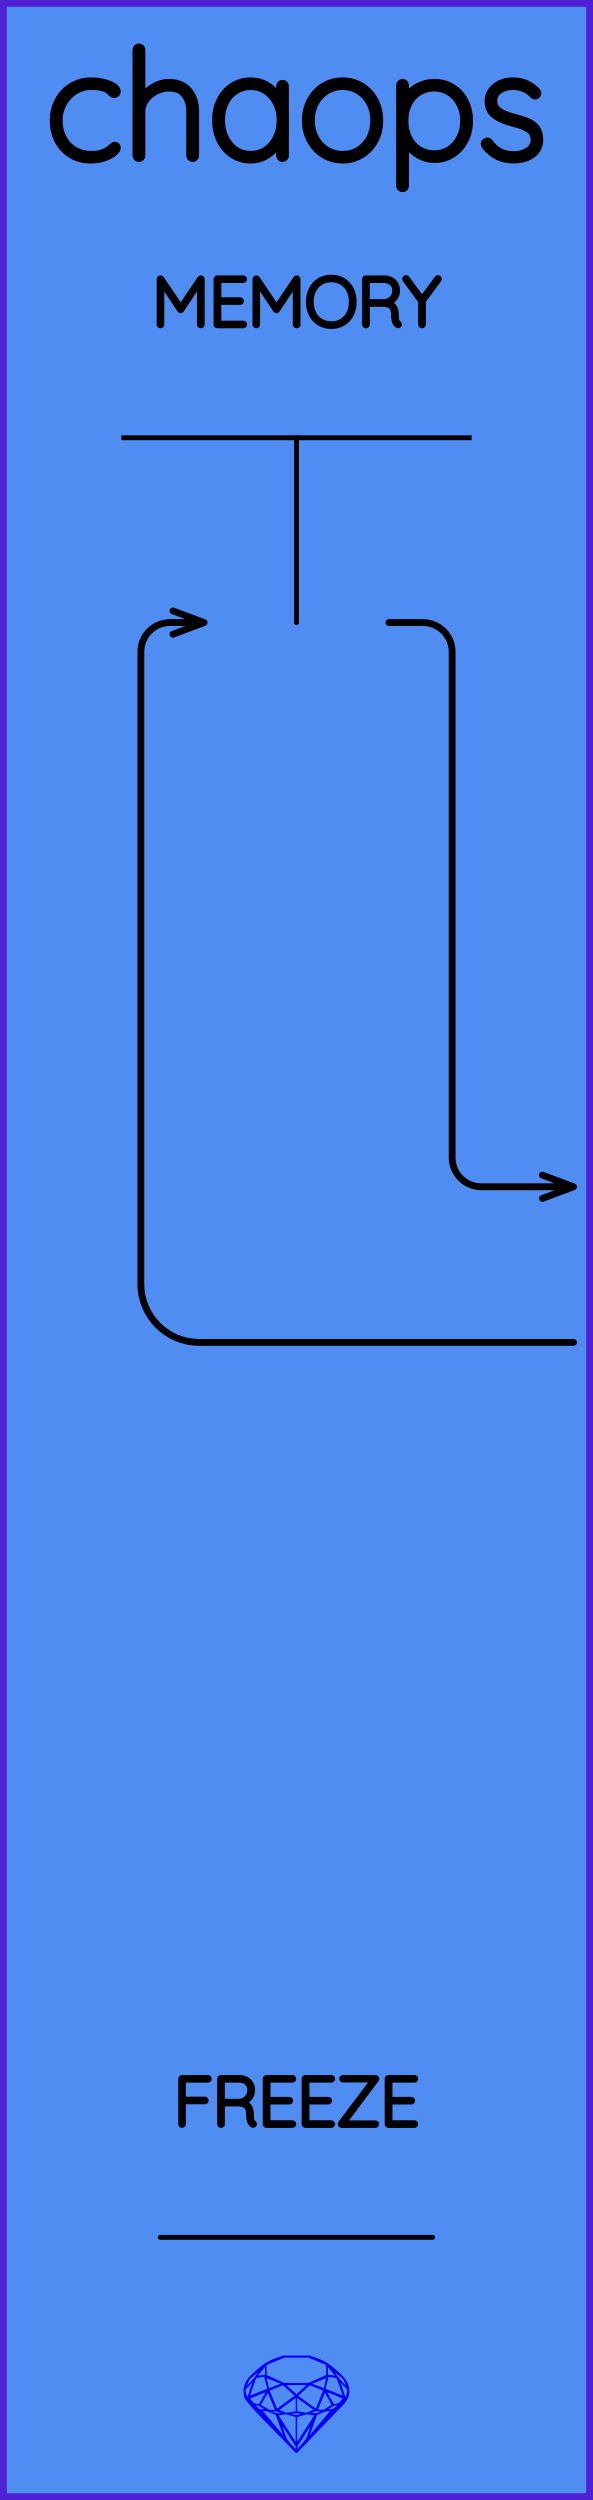
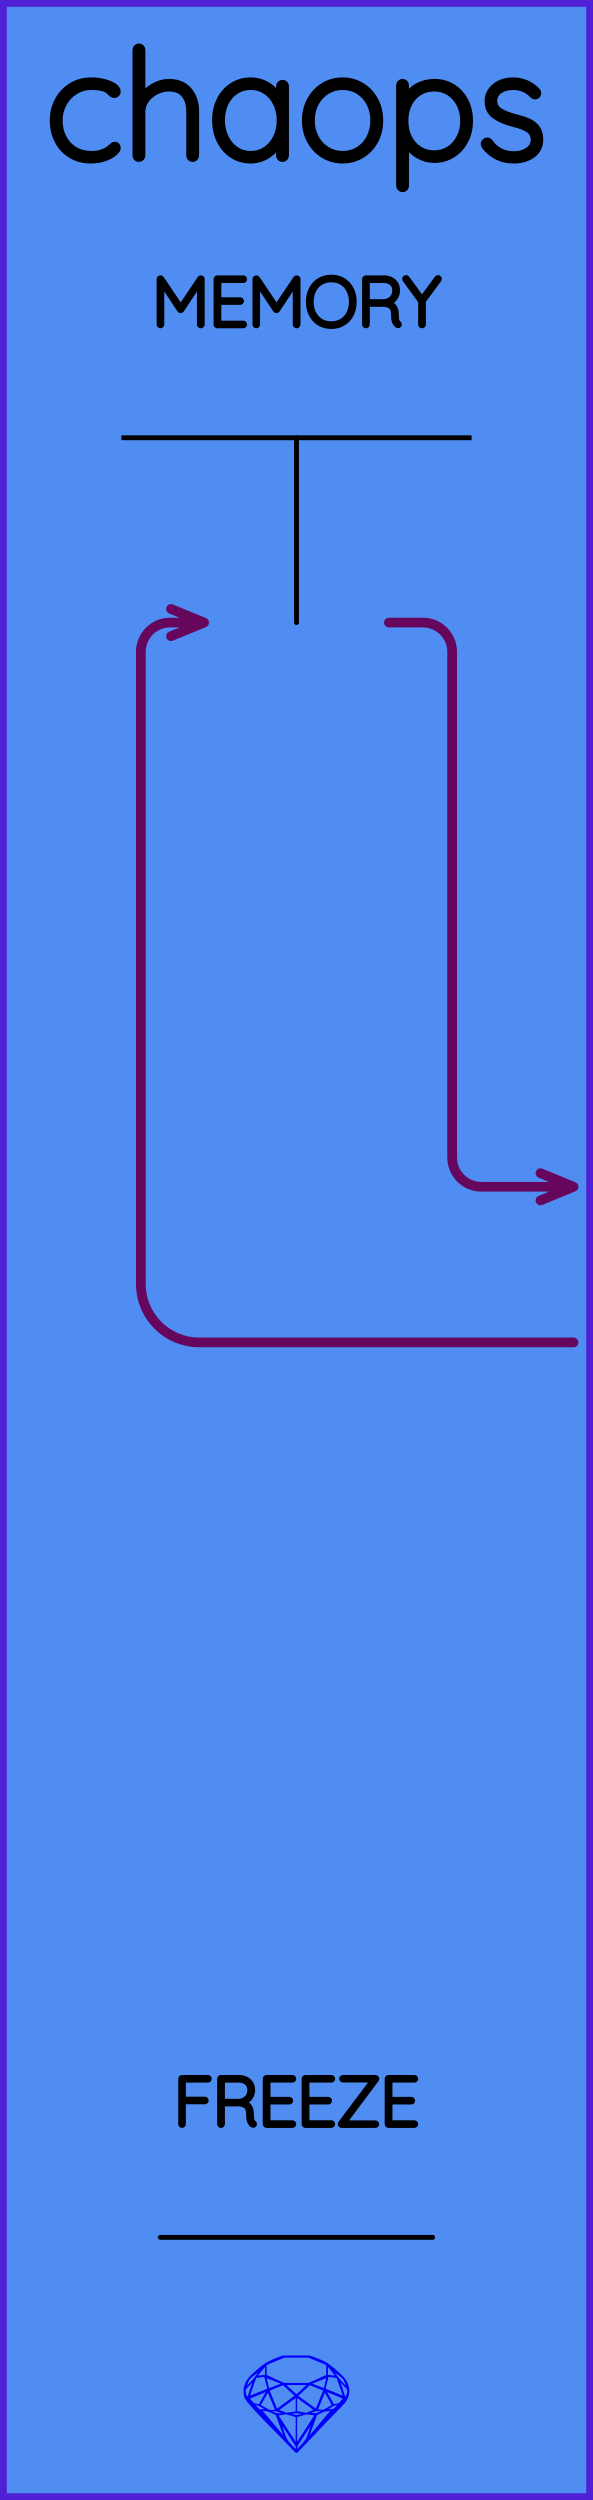
<svg xmlns="http://www.w3.org/2000/svg" width="30.48mm" height="128.50mm" viewBox="0 0 30.48 128.50">
  <g id="PanelLayer">
    <defs />
    <rect id="border_rect" width="30.48" height="128.5" x="0" y="0" style="display:inline;fill:#4f8df2;fill-opacity:1;fill-rule:nonzero;stroke:#5021d4;stroke-width:0.7;stroke-linecap:round;stroke-linejoin:round;stroke-dasharray:none;stroke-opacity:1;image-rendering:auto" />
    <path id="sapphire_gemstone" d="m 17.955,122.900 q 0,0.342 -0.243,0.631 -0.044,0.052 -0.204,0.215 -0.187,0.19 -0.785,0.813 l -1.444,1.513 q -0.019,0.003 -0.044,0.003 -0.028,0 -0.041,-0.003 -0.083,-0.083 -0.648,-0.675 -0.469,-0.474 -0.934,-0.948 -0.557,-0.568 -0.898,-0.981 -0.132,-0.16 -0.168,-0.298 -0.028,-0.102 -0.028,-0.342 0,-0.11 0.072,-0.289 0.066,-0.165 0.141,-0.265 0.119,-0.157 0.422,-0.424 0.284,-0.251 0.474,-0.375 0.273,-0.179 0.819,-0.367 0.096,-0.033 0.11,-0.033 h 1.361 q 0.011,0 0.105,0.033 0.568,0.201 0.824,0.367 0.165,0.105 0.474,0.378 0.322,0.284 0.422,0.422 0.215,0.295 0.215,0.626 z m -0.168,-0.273 q -0.033,-0.107 -0.135,-0.309 -0.072,-0.094 -0.209,-0.198 -0.119,-0.085 -0.234,-0.171 0.245,0.364 0.579,0.678 z m -0.573,-0.524 -0.358,-0.446 v 0.411 z m 0.637,0.758 q 0,-0.052 -0.342,-0.394 l 0.229,0.703 h 0.05 q 0.063,-0.218 0.063,-0.309 z m -0.232,0.273 -0.317,-0.904 -0.411,-0.063 -0.16,0.615 z m 0.003,0.154 -0.772,-0.32 h -0.03 l 0.345,0.606 q 0.08,-0.003 0.234,-0.047 0.025,-0.014 0.223,-0.24 z m -0.857,-1.05 -0.719,0.284 0.604,0.226 z m 0,-0.163 v -0.515 l -0.918,-0.38 h -1.224 l -0.918,0.38 v 0.515 l 0.898,0.408 h 1.254 z m 0.573,1.538 q -0.069,0.011 -0.198,0.052 -0.085,0.055 -0.259,0.163 0.019,0 0.063,0.003 0.041,0 0.063,0 0.119,0 0.19,-0.069 0.072,-0.072 0.141,-0.149 z m -0.289,0.003 -0.347,-0.631 -0.364,0.879 q 0.025,-0.017 0.066,-0.017 0.03,0 0.085,0.011 0.058,0.008 0.088,0.008 0.05,0 0.229,-0.107 0.229,-0.138 0.243,-0.143 z m -0.441,-0.741 -0.684,-0.276 -0.593,0.548 0.904,0.656 z m -0.854,-0.284 h -1.036 l 0.524,0.474 z m 0.75,1.367 q -0.229,-0.03 -0.229,-0.03 -0.036,0 -0.273,0.094 l 0.19,0.019 q 0.011,0 0.311,-0.083 z m -0.389,-0.088 -0.843,-0.612 v 0.675 l 0.471,0.083 z m 0.854,0.05 q -0.099,0.006 -0.295,0.039 -0.011,0.003 -0.378,0.176 -0.13,0.347 -0.38,1.042 z m -2.544,-1.397 -0.719,-0.284 0.124,0.518 z m -0.802,-0.455 v -0.411 l -0.367,0.446 z m 1.516,1.072 -0.593,-0.54 -0.684,0.276 0.38,0.929 z m 0.369,0.943 q -0.033,-0.003 -0.135,-0.025 -0.085,-0.017 -0.138,-0.017 -0.052,0 -0.138,0.017 -0.102,0.022 -0.135,0.025 0.265,0.047 0.273,0.047 0.008,0 0.273,-0.047 z m -0.309,-0.138 v -0.686 l -0.843,0.612 0.372,0.146 z m 0.951,0.207 -0.397,-0.055 -0.48,0.141 v 1.276 z m -2.888,-2.202 q -0.119,0.085 -0.234,0.174 -0.146,0.107 -0.209,0.196 -0.044,0.105 -0.135,0.314 0.369,-0.364 0.579,-0.684 z m 0.477,0.832 -0.16,-0.615 -0.411,0.063 -0.317,0.904 z m 0.394,1.083 -0.364,-0.879 -0.356,0.631 q 0.435,0.251 0.452,0.251 0.091,0 0.267,-0.003 z m 1.822,0.83 q -0.132,0.212 -0.405,0.634 -0.077,0.107 -0.22,0.328 -0.058,0.105 -0.055,0.226 0.16,-0.152 0.433,-0.496 0.077,-0.13 0.141,-0.339 0.055,-0.176 0.107,-0.353 z m -1.494,-0.661 -0.27,-0.088 -0.008,-0.011 q -0.025,0 -0.107,0.011 -0.066,0.006 -0.107,0.006 0.273,0.091 0.311,0.091 0.025,0 0.182,-0.008 z m -0.81,-1.064 h -0.03 l -0.772,0.32 q 0.066,0.097 0.223,0.24 0.077,0.014 0.234,0.047 z m -0.689,-0.502 q -0.342,0.347 -0.342,0.394 0,0.08 0.063,0.309 h 0.05 z m 2.235,3.045 v -1.276 l -0.48,-0.141 -0.397,0.055 z m -1.607,-1.676 q -0.256,-0.182 -0.458,-0.223 0.066,0.077 0.204,0.223 z m 1.61,2.045 v -0.138 l -0.684,-1.05 q 0.052,0.176 0.107,0.353 0.063,0.209 0.141,0.339 0.069,0.119 0.204,0.259 0.116,0.119 0.232,0.237 z m -0.645,-0.706 q -0.116,-0.328 -0.38,-1.042 -0.135,-0.066 -0.273,-0.13 -0.16,-0.072 -0.289,-0.072 -0.052,0 -0.11,-0.014 z" style="stroke-width:0;fill:#0000ff;stroke:#2e2114;stroke-linecap:square;stroke-opacity:1" />
    <path id="model_name" d="M6.031 4.705Q6.031 4.767 5.989 4.814Q5.946 4.861 5.884 4.861Q5.814 4.861 5.779 4.837Q5.744 4.814 5.682 4.752Q5.581 4.635 5.473 4.581Q5.193 4.449 4.681 4.449Q4.239 4.449 3.862 4.682Q3.486 4.915 3.265 5.315Q3.043 5.714 3.043 6.188Q3.043 6.684 3.249 7.084Q3.455 7.484 3.831 7.709Q4.208 7.934 4.681 7.934Q4.991 7.934 5.17 7.88Q5.348 7.825 5.527 7.724Q5.651 7.647 5.744 7.554Q5.783 7.515 5.822 7.488Q5.861 7.461 5.899 7.461Q5.962 7.461 5.997 7.499Q6.031 7.538 6.031 7.6Q6.031 7.709 5.853 7.86Q5.674 8.012 5.36 8.12Q5.046 8.229 4.658 8.229Q4.099 8.229 3.66 7.965Q3.222 7.701 2.977 7.235Q2.733 6.77 2.733 6.188Q2.733 5.644 2.977 5.179Q3.222 4.713 3.668 4.434Q4.114 4.154 4.689 4.154Q5.022 4.154 5.337 4.232Q5.651 4.31 5.841 4.438Q6.031 4.566 6.031 4.705ZM10.059 5.73V7.996Q10.059 8.058 10.013 8.105Q9.966 8.151 9.904 8.151Q9.834 8.151 9.792 8.105Q9.749 8.058 9.749 7.996V5.73Q9.749 5.194 9.485 4.861Q9.221 4.527 8.678 4.527Q8.344 4.527 8.022 4.69Q7.7 4.853 7.498 5.132Q7.296 5.412 7.296 5.73V7.996Q7.296 8.058 7.25 8.105Q7.203 8.151 7.141 8.151Q7.071 8.151 7.029 8.105Q6.986 8.058 6.986 7.996V2.563Q6.986 2.501 7.033 2.455Q7.079 2.408 7.141 2.408Q7.211 2.408 7.254 2.455Q7.296 2.501 7.296 2.563V5.016Q7.514 4.674 7.898 4.453Q8.282 4.232 8.678 4.232Q9.345 4.232 9.702 4.655Q10.059 5.078 10.059 5.73ZM14.677 4.434V7.996Q14.677 8.058 14.631 8.105Q14.584 8.151 14.522 8.151Q14.452 8.151 14.41 8.105Q14.367 8.058 14.367 7.996V7.298Q14.173 7.693 13.769 7.961Q13.366 8.229 12.877 8.229Q12.364 8.229 11.953 7.961Q11.542 7.693 11.309 7.224Q11.076 6.754 11.076 6.172Q11.076 5.598 11.313 5.136Q11.55 4.674 11.961 4.414Q12.372 4.154 12.877 4.154Q13.381 4.154 13.785 4.418Q14.188 4.682 14.367 5.124V4.434Q14.367 4.372 14.41 4.325Q14.452 4.278 14.522 4.278Q14.592 4.278 14.635 4.325Q14.677 4.372 14.677 4.434ZM14.398 6.172Q14.398 5.699 14.204 5.303Q14.01 4.907 13.665 4.678Q13.319 4.449 12.892 4.449Q12.465 4.449 12.12 4.67Q11.775 4.892 11.581 5.284Q11.387 5.675 11.387 6.172Q11.387 6.669 11.581 7.072Q11.775 7.476 12.116 7.705Q12.458 7.934 12.892 7.934Q13.319 7.934 13.665 7.705Q14.01 7.476 14.204 7.072Q14.398 6.669 14.398 6.172ZM17.611 8.229Q17.076 8.229 16.637 7.961Q16.198 7.693 15.946 7.228Q15.694 6.762 15.694 6.195Q15.694 5.621 15.946 5.155Q16.198 4.69 16.633 4.422Q17.068 4.154 17.611 4.154Q18.146 4.154 18.585 4.422Q19.023 4.69 19.272 5.155Q19.52 5.621 19.52 6.195Q19.52 6.77 19.272 7.232Q19.023 7.693 18.585 7.961Q18.146 8.229 17.611 8.229ZM17.611 4.449Q17.161 4.449 16.792 4.678Q16.424 4.907 16.214 5.303Q16.005 5.699 16.005 6.195Q16.005 6.684 16.214 7.08Q16.424 7.476 16.792 7.705Q17.161 7.934 17.611 7.934Q18.069 7.934 18.434 7.709Q18.799 7.484 19.004 7.084Q19.21 6.684 19.21 6.195Q19.21 5.699 19.004 5.303Q18.799 4.907 18.434 4.678Q18.069 4.449 17.611 4.449ZM24.138 6.211Q24.138 6.77 23.901 7.224Q23.665 7.678 23.253 7.938Q22.842 8.198 22.337 8.198Q21.872 8.198 21.484 7.965Q21.096 7.732 20.847 7.305V9.548Q20.847 9.61 20.805 9.657Q20.762 9.703 20.692 9.703Q20.63 9.703 20.584 9.657Q20.537 9.61 20.537 9.548V4.387Q20.537 4.325 20.58 4.278Q20.622 4.232 20.692 4.232Q20.762 4.232 20.805 4.278Q20.847 4.325 20.847 4.387V5.101Q21.08 4.659 21.468 4.445Q21.856 4.232 22.337 4.232Q22.85 4.232 23.261 4.488Q23.672 4.744 23.905 5.194Q24.138 5.644 24.138 6.211ZM23.828 6.211Q23.828 5.73 23.63 5.346Q23.432 4.961 23.09 4.744Q22.749 4.527 22.322 4.527Q21.887 4.527 21.542 4.74Q21.197 4.954 21.006 5.338Q20.816 5.722 20.816 6.211Q20.816 6.7 21.006 7.084Q21.197 7.468 21.542 7.686Q21.887 7.903 22.322 7.903Q22.749 7.903 23.09 7.686Q23.432 7.468 23.63 7.08Q23.828 6.692 23.828 6.211ZM24.883 7.383Q24.883 7.329 24.945 7.282Q24.984 7.243 25.038 7.243Q25.116 7.243 25.163 7.305Q25.613 7.949 26.42 7.949Q26.831 7.949 27.142 7.744Q27.452 7.538 27.452 7.189Q27.452 6.832 27.18 6.653Q26.909 6.475 26.435 6.358Q25.807 6.203 25.446 5.943Q25.085 5.683 25.085 5.21Q25.085 4.752 25.45 4.453Q25.814 4.154 26.389 4.154Q26.707 4.154 27.021 4.278Q27.336 4.403 27.592 4.674Q27.646 4.721 27.646 4.783Q27.646 4.853 27.592 4.907Q27.53 4.938 27.491 4.938Q27.437 4.938 27.398 4.892Q26.994 4.449 26.358 4.449Q25.947 4.449 25.663 4.651Q25.38 4.853 25.38 5.21Q25.403 5.544 25.686 5.726Q25.97 5.908 26.521 6.048Q26.917 6.149 27.177 6.269Q27.437 6.389 27.592 6.607Q27.747 6.824 27.747 7.173Q27.747 7.662 27.371 7.946Q26.994 8.229 26.389 8.229Q25.504 8.229 24.938 7.53Q24.883 7.445 24.883 7.383Z" style="display:inline;stroke:#000000;stroke-width:0.35;stroke-linecap:round;stroke-linejoin:bevel" />
-     <path id="store_line_art" d="M 29.48,69.00 L 10.24,69.00 A 3 3 0 0 1 7.24 66 L 7.24,33.50 A 1.5 1.5 0 0 1 8.74 32 L 10.49,32.00 M 10.49,32.00 L 8.89,31.40 M 10.49,32.00 L 8.89,32.60 " style="stroke:#000000;stroke-width:0.35;stroke-linecap:round;stroke-linejoin:round;stroke-dasharray:none" fill="none" />
-     <path id="recall_line_art" d="M 29.48,61.00 L 24.74,61.00 A 1.5 1.5 0 0 1 23.24 59.5 L 23.24,33.50 A 1.5 1.5 0 0 0 21.74 32 L 19.99,32.00 M 29.48,61.00 L 27.88,60.40 M 29.48,61.00 L 27.88,61.60 " style="stroke:#000000;stroke-width:0.35;stroke-linecap:round;stroke-linejoin:round;stroke-dasharray:none" fill="none" />
+     <path id="store_line_art" d="M 29.48,69.00 L 10.24,69.00 A 3 3 0 0 1 7.24 66 L 7.24,33.50 A 1.5 1.5 0 0 1 8.74 32 L 10.49,32.00 M 10.49,32.00 L 8.79,31.30 M 10.49,32.00 L 8.79,32.70 " style="stroke:#66065c;stroke-width:0.5;stroke-linecap:round;stroke-linejoin:round;stroke-dasharray:none" fill="none" />
+     <path id="recall_line_art" d="M 29.48,61.00 L 24.74,61.00 A 1.5 1.5 0 0 1 23.24 59.5 L 23.24,33.50 A 1.5 1.5 0 0 0 21.74 32 L 19.99,32.00 M 29.48,61.00 L 27.78,60.30 M 29.48,61.00 L 27.78,61.70 " style="stroke:#66065c;stroke-width:0.5;stroke-linecap:round;stroke-linejoin:round;stroke-dasharray:none" fill="none" />
    <path d="M10.396 14.35V16.678Q10.396 16.706 10.373 16.728Q10.351 16.749 10.322 16.749Q10.29 16.749 10.269 16.728Q10.248 16.706 10.248 16.678V14.569L9.338 15.944Q9.32 15.973 9.289 15.973Q9.25 15.973 9.232 15.944L8.319 14.565V16.678Q8.319 16.706 8.297 16.728Q8.276 16.749 8.248 16.749Q8.216 16.749 8.197 16.728Q8.177 16.706 8.177 16.678V14.35Q8.177 14.325 8.197 14.302Q8.216 14.279 8.244 14.279Q8.29 14.279 8.311 14.311L9.289 15.765L10.266 14.311Q10.294 14.272 10.333 14.279Q10.361 14.283 10.379 14.302Q10.396 14.322 10.396 14.35ZM12.573 16.678Q12.573 16.71 12.552 16.729Q12.531 16.749 12.502 16.749H11.172Q11.144 16.749 11.123 16.728Q11.102 16.706 11.102 16.678V14.35Q11.102 14.322 11.123 14.301Q11.144 14.279 11.172 14.279H12.502Q12.531 14.279 12.552 14.301Q12.573 14.322 12.573 14.35Q12.573 14.382 12.552 14.401Q12.531 14.421 12.502 14.421H11.25V15.405H12.344Q12.372 15.405 12.393 15.426Q12.414 15.447 12.414 15.475Q12.414 15.507 12.393 15.527Q12.372 15.546 12.344 15.546H11.25V16.608H12.502Q12.531 16.608 12.552 16.629Q12.573 16.65 12.573 16.678ZM15.321 14.35V16.678Q15.321 16.706 15.298 16.728Q15.275 16.749 15.247 16.749Q15.215 16.749 15.194 16.728Q15.173 16.706 15.173 16.678V14.569L14.263 15.944Q14.245 15.973 14.213 15.973Q14.175 15.973 14.157 15.944L13.243 14.565V16.678Q13.243 16.706 13.222 16.728Q13.201 16.749 13.173 16.749Q13.141 16.749 13.122 16.728Q13.102 16.706 13.102 16.678V14.35Q13.102 14.325 13.122 14.302Q13.141 14.279 13.169 14.279Q13.215 14.279 13.236 14.311L14.213 15.765L15.191 14.311Q15.219 14.272 15.258 14.279Q15.286 14.283 15.303 14.302Q15.321 14.322 15.321 14.35ZM17.029 16.784Q16.686 16.784 16.418 16.624Q16.15 16.463 16 16.174Q15.85 15.884 15.85 15.514Q15.85 15.144 16 14.854Q16.15 14.565 16.418 14.405Q16.686 14.244 17.029 14.244Q17.371 14.244 17.639 14.405Q17.907 14.565 18.057 14.854Q18.207 15.144 18.207 15.514Q18.207 15.884 18.057 16.174Q17.907 16.463 17.639 16.624Q17.371 16.784 17.029 16.784ZM17.029 14.385Q16.729 14.385 16.494 14.526Q16.259 14.667 16.129 14.925Q15.998 15.182 15.998 15.514Q15.998 15.846 16.129 16.103Q16.259 16.361 16.494 16.502Q16.729 16.643 17.029 16.643Q17.328 16.643 17.563 16.502Q17.798 16.361 17.928 16.103Q18.059 15.846 18.059 15.514Q18.059 15.182 17.928 14.925Q17.798 14.667 17.563 14.526Q17.328 14.385 17.029 14.385ZM20.532 16.675Q20.532 16.706 20.512 16.726Q20.493 16.745 20.465 16.745Q20.444 16.745 20.433 16.738Q20.338 16.685 20.281 16.56Q20.225 16.435 20.225 16.149Q20.225 15.86 20.07 15.752Q19.914 15.645 19.71 15.645H18.884V16.678Q18.884 16.706 18.863 16.728Q18.842 16.749 18.81 16.749Q18.778 16.749 18.757 16.728Q18.736 16.706 18.736 16.678V14.35Q18.736 14.322 18.757 14.301Q18.778 14.279 18.807 14.279H19.738Q19.942 14.279 20.101 14.362Q20.26 14.445 20.348 14.59Q20.436 14.735 20.436 14.918Q20.436 15.154 20.311 15.324Q20.186 15.493 19.985 15.553Q20.154 15.606 20.264 15.763Q20.373 15.92 20.373 16.149Q20.373 16.386 20.403 16.479Q20.433 16.572 20.493 16.611Q20.532 16.636 20.532 16.675ZM19.756 15.504Q19.978 15.482 20.133 15.327Q20.288 15.172 20.288 14.921Q20.288 14.703 20.133 14.562Q19.978 14.421 19.72 14.421H18.884V15.504ZM22.571 14.378 21.766 15.472V16.678Q21.766 16.706 21.745 16.728Q21.724 16.749 21.692 16.749Q21.661 16.749 21.639 16.728Q21.618 16.706 21.618 16.678V15.486L20.81 14.378Q20.796 14.361 20.796 14.332Q20.796 14.308 20.819 14.286Q20.842 14.265 20.87 14.265Q20.909 14.265 20.93 14.297L21.692 15.338L22.454 14.297Q22.476 14.265 22.514 14.265Q22.546 14.265 22.565 14.288Q22.585 14.311 22.585 14.332Q22.585 14.35 22.571 14.378Z" style="stroke:#000000;stroke-width:0.25;stroke-linecap:round;stroke-linejoin:bevel" />
    <path d="M10.758 106.85Q10.758 106.882 10.737 106.901Q10.716 106.921 10.687 106.921H9.428V107.894H10.529Q10.557 107.894 10.578 107.915Q10.599 107.937 10.599 107.965Q10.599 107.996 10.578 108.016Q10.557 108.035 10.529 108.035H9.428V109.178Q9.428 109.207 9.409 109.228Q9.389 109.249 9.357 109.249Q9.326 109.249 9.306 109.228Q9.287 109.207 9.287 109.178V106.85Q9.287 106.822 9.308 106.801Q9.329 106.779 9.357 106.779H10.687Q10.716 106.779 10.737 106.801Q10.758 106.822 10.758 106.85ZM13.083 109.175Q13.083 109.207 13.063 109.226Q13.044 109.245 13.016 109.245Q12.995 109.245 12.984 109.238Q12.889 109.185 12.832 109.06Q12.776 108.935 12.776 108.649Q12.776 108.36 12.621 108.252Q12.465 108.145 12.261 108.145H11.435V109.178Q11.435 109.207 11.414 109.228Q11.393 109.249 11.361 109.249Q11.329 109.249 11.308 109.228Q11.287 109.207 11.287 109.178V106.85Q11.287 106.822 11.308 106.801Q11.329 106.779 11.358 106.779H12.289Q12.494 106.779 12.652 106.862Q12.811 106.945 12.899 107.09Q12.988 107.234 12.988 107.418Q12.988 107.654 12.862 107.824Q12.737 107.993 12.536 108.053Q12.705 108.106 12.815 108.263Q12.924 108.42 12.924 108.649Q12.924 108.885 12.954 108.979Q12.984 109.072 13.044 109.111Q13.083 109.136 13.083 109.175ZM12.307 108.004Q12.529 107.982 12.684 107.827Q12.839 107.672 12.839 107.421Q12.839 107.203 12.684 107.062Q12.529 106.921 12.271 106.921H11.435V108.004ZM15.101 109.178Q15.101 109.21 15.079 109.229Q15.058 109.249 15.03 109.249H13.7Q13.672 109.249 13.651 109.228Q13.63 109.207 13.63 109.178V106.85Q13.63 106.822 13.651 106.801Q13.672 106.779 13.7 106.779H15.03Q15.058 106.779 15.079 106.801Q15.101 106.822 15.101 106.85Q15.101 106.882 15.079 106.901Q15.058 106.921 15.03 106.921H13.778V107.905H14.871Q14.9 107.905 14.921 107.926Q14.942 107.947 14.942 107.975Q14.942 108.007 14.921 108.026Q14.9 108.046 14.871 108.046H13.778V109.108H15.03Q15.058 109.108 15.079 109.129Q15.101 109.15 15.101 109.178ZM17.101 109.178Q17.101 109.21 17.08 109.229Q17.059 109.249 17.03 109.249H15.7Q15.672 109.249 15.651 109.228Q15.63 109.207 15.63 109.178V106.85Q15.63 106.822 15.651 106.801Q15.672 106.779 15.7 106.779H17.03Q17.059 106.779 17.08 106.801Q17.101 106.822 17.101 106.85Q17.101 106.882 17.08 106.901Q17.059 106.921 17.03 106.921H15.778V107.905H16.872Q16.9 107.905 16.921 107.926Q16.942 107.947 16.942 107.975Q16.942 108.007 16.921 108.026Q16.9 108.046 16.872 108.046H15.778V109.108H17.03Q17.059 109.108 17.08 109.129Q17.101 109.15 17.101 109.178ZM19.366 109.182Q19.366 109.21 19.345 109.229Q19.323 109.249 19.295 109.249H17.559Q17.528 109.249 17.508 109.226Q17.489 109.203 17.489 109.175Q17.489 109.15 17.503 109.132L19.168 106.913H17.63Q17.602 106.913 17.581 106.894Q17.559 106.875 17.559 106.846Q17.559 106.818 17.581 106.799Q17.602 106.779 17.63 106.779H19.288Q19.331 106.779 19.35 106.801Q19.369 106.822 19.369 106.85Q19.369 106.875 19.355 106.892L17.694 109.115H19.295Q19.323 109.115 19.345 109.136Q19.366 109.157 19.366 109.182ZM21.369 109.178Q21.369 109.21 21.348 109.229Q21.327 109.249 21.299 109.249H19.969Q19.941 109.249 19.92 109.228Q19.898 109.207 19.898 109.178V106.85Q19.898 106.822 19.92 106.801Q19.941 106.779 19.969 106.779H21.299Q21.327 106.779 21.348 106.801Q21.369 106.822 21.369 106.85Q21.369 106.882 21.348 106.901Q21.327 106.921 21.299 106.921H20.047V107.905H21.14Q21.168 107.905 21.19 107.926Q21.211 107.947 21.211 107.975Q21.211 108.007 21.19 108.026Q21.168 108.046 21.14 108.046H20.047V109.108H21.299Q21.327 109.108 21.348 109.129Q21.369 109.15 21.369 109.178Z" style="stroke:#000000;stroke-width:0.25;stroke-linecap:round;stroke-linejoin:bevel" />
    <path id="freeze_line_art" d="M 8.24,115.00 L 22.24,115.00 " style="stroke:#000000;stroke-width:0.25;stroke-linecap:round;stroke-linejoin:bevel;stroke-dasharray:none" fill="none" />
    <path id="memory_vline" d="M 15.24,22.50 L 15.24,32.00 " style="stroke:#000000;stroke-width:0.25;stroke-linecap:round;stroke-linejoin:bevel;stroke-dasharray:none" fill="none" />
    <path d="M 6.24,22.50 L 24.24,22.50 z " style="stroke:#000000;stroke-width:0.25;stroke-linecap:round;stroke-linejoin:bevel;stroke-dasharray:none" />
  </g>
</svg>
